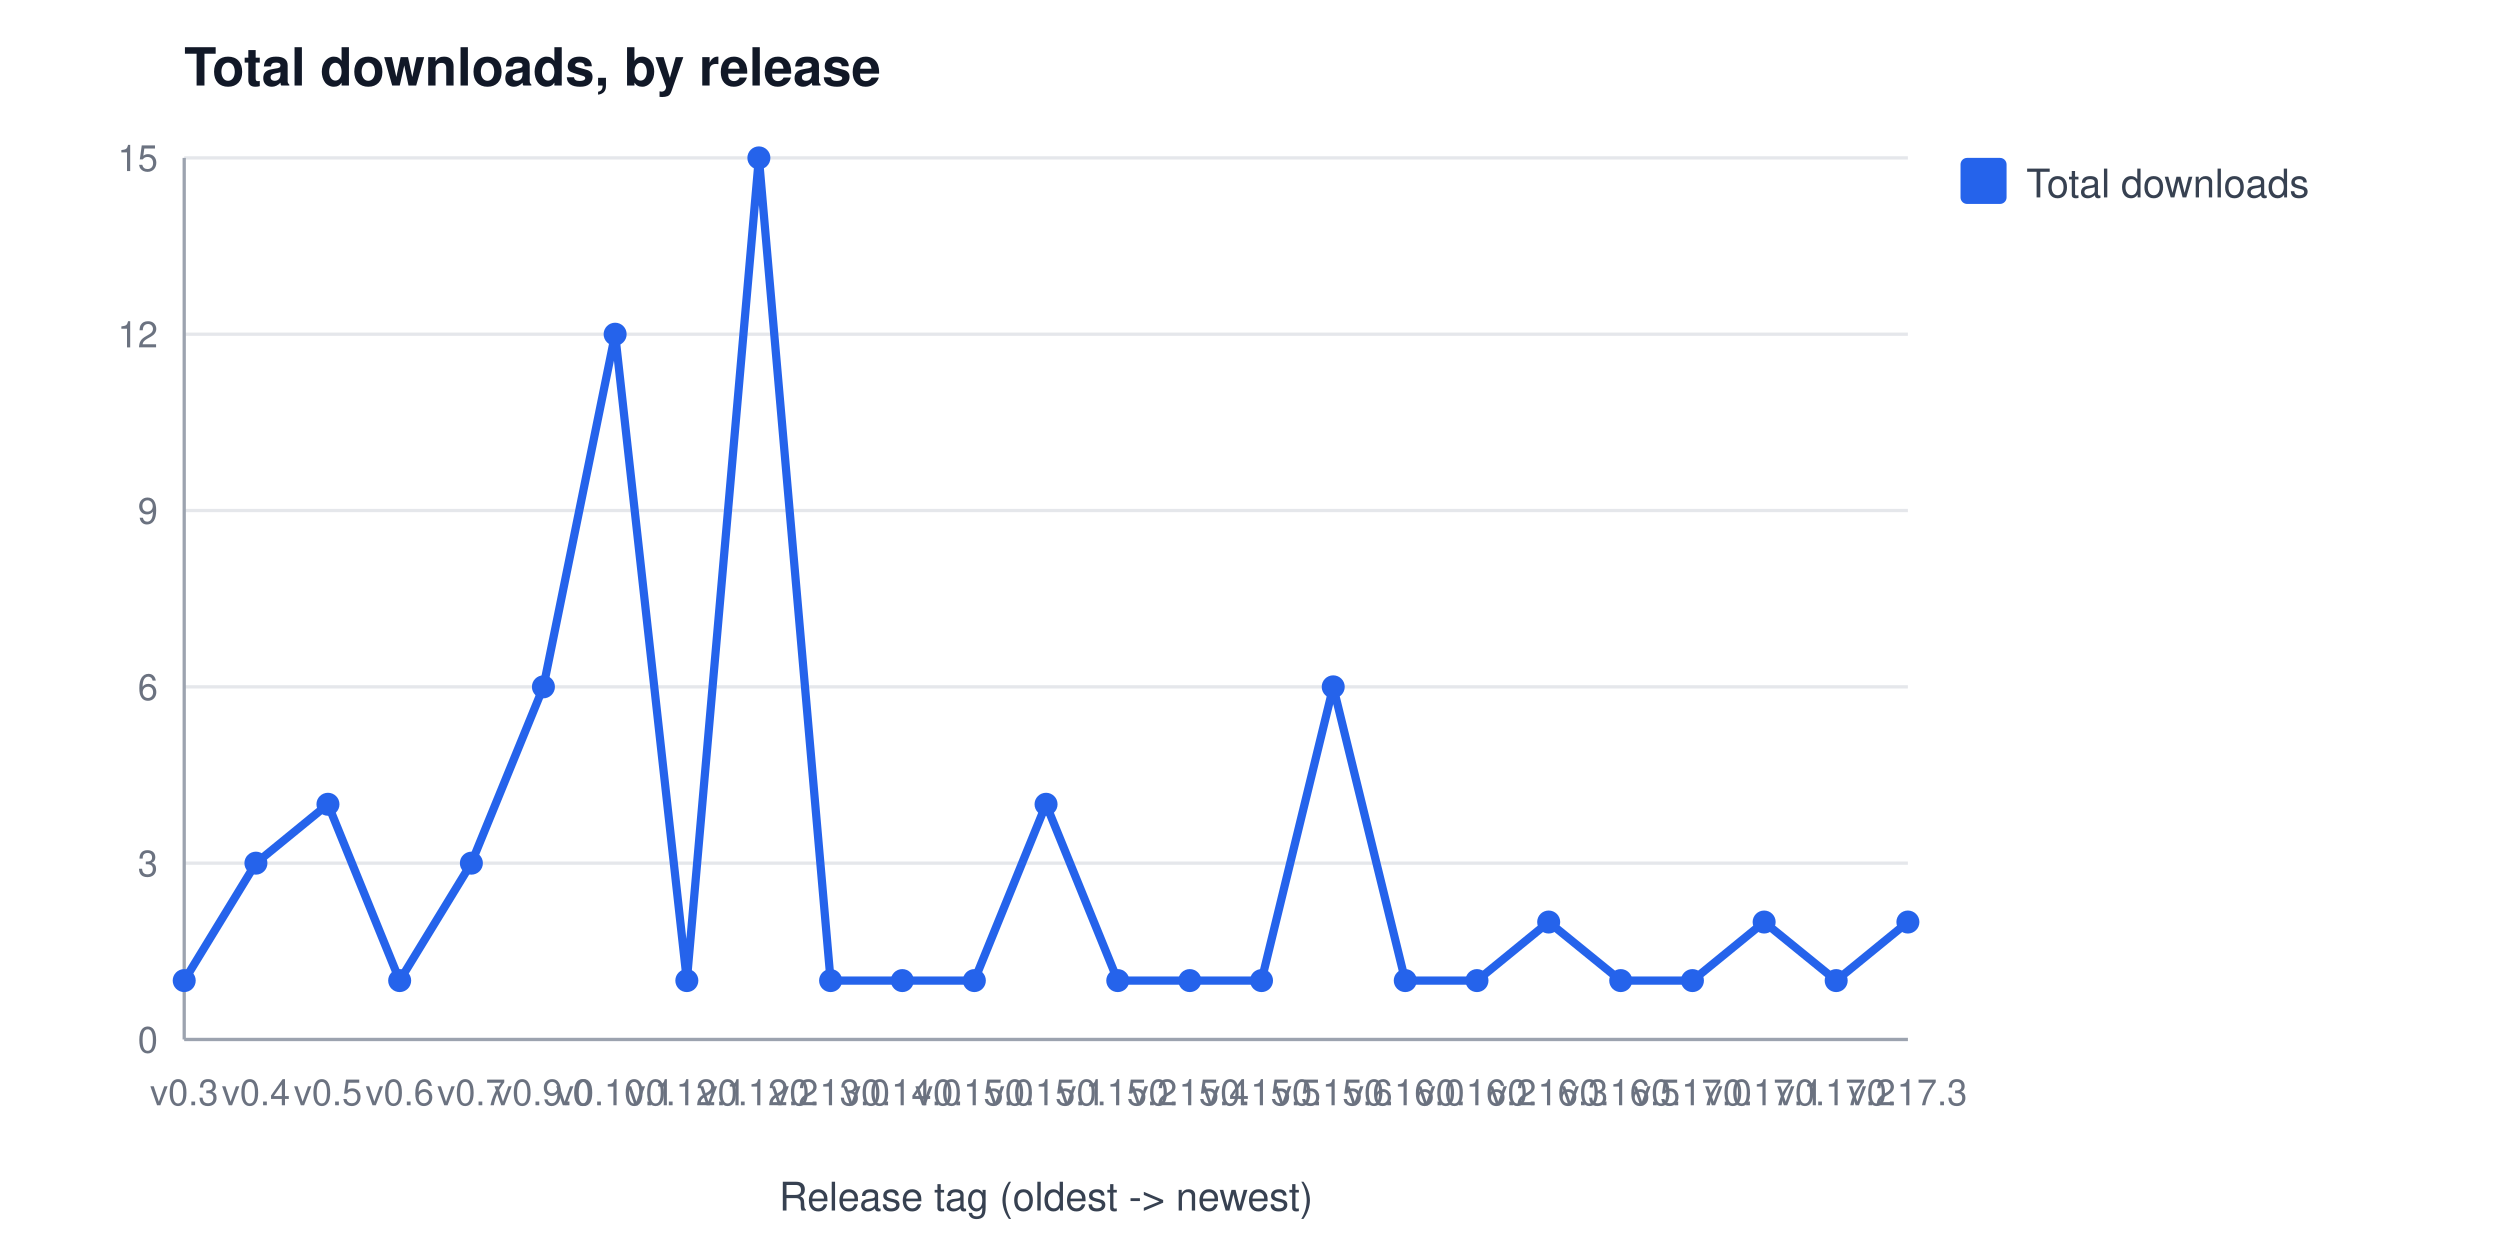
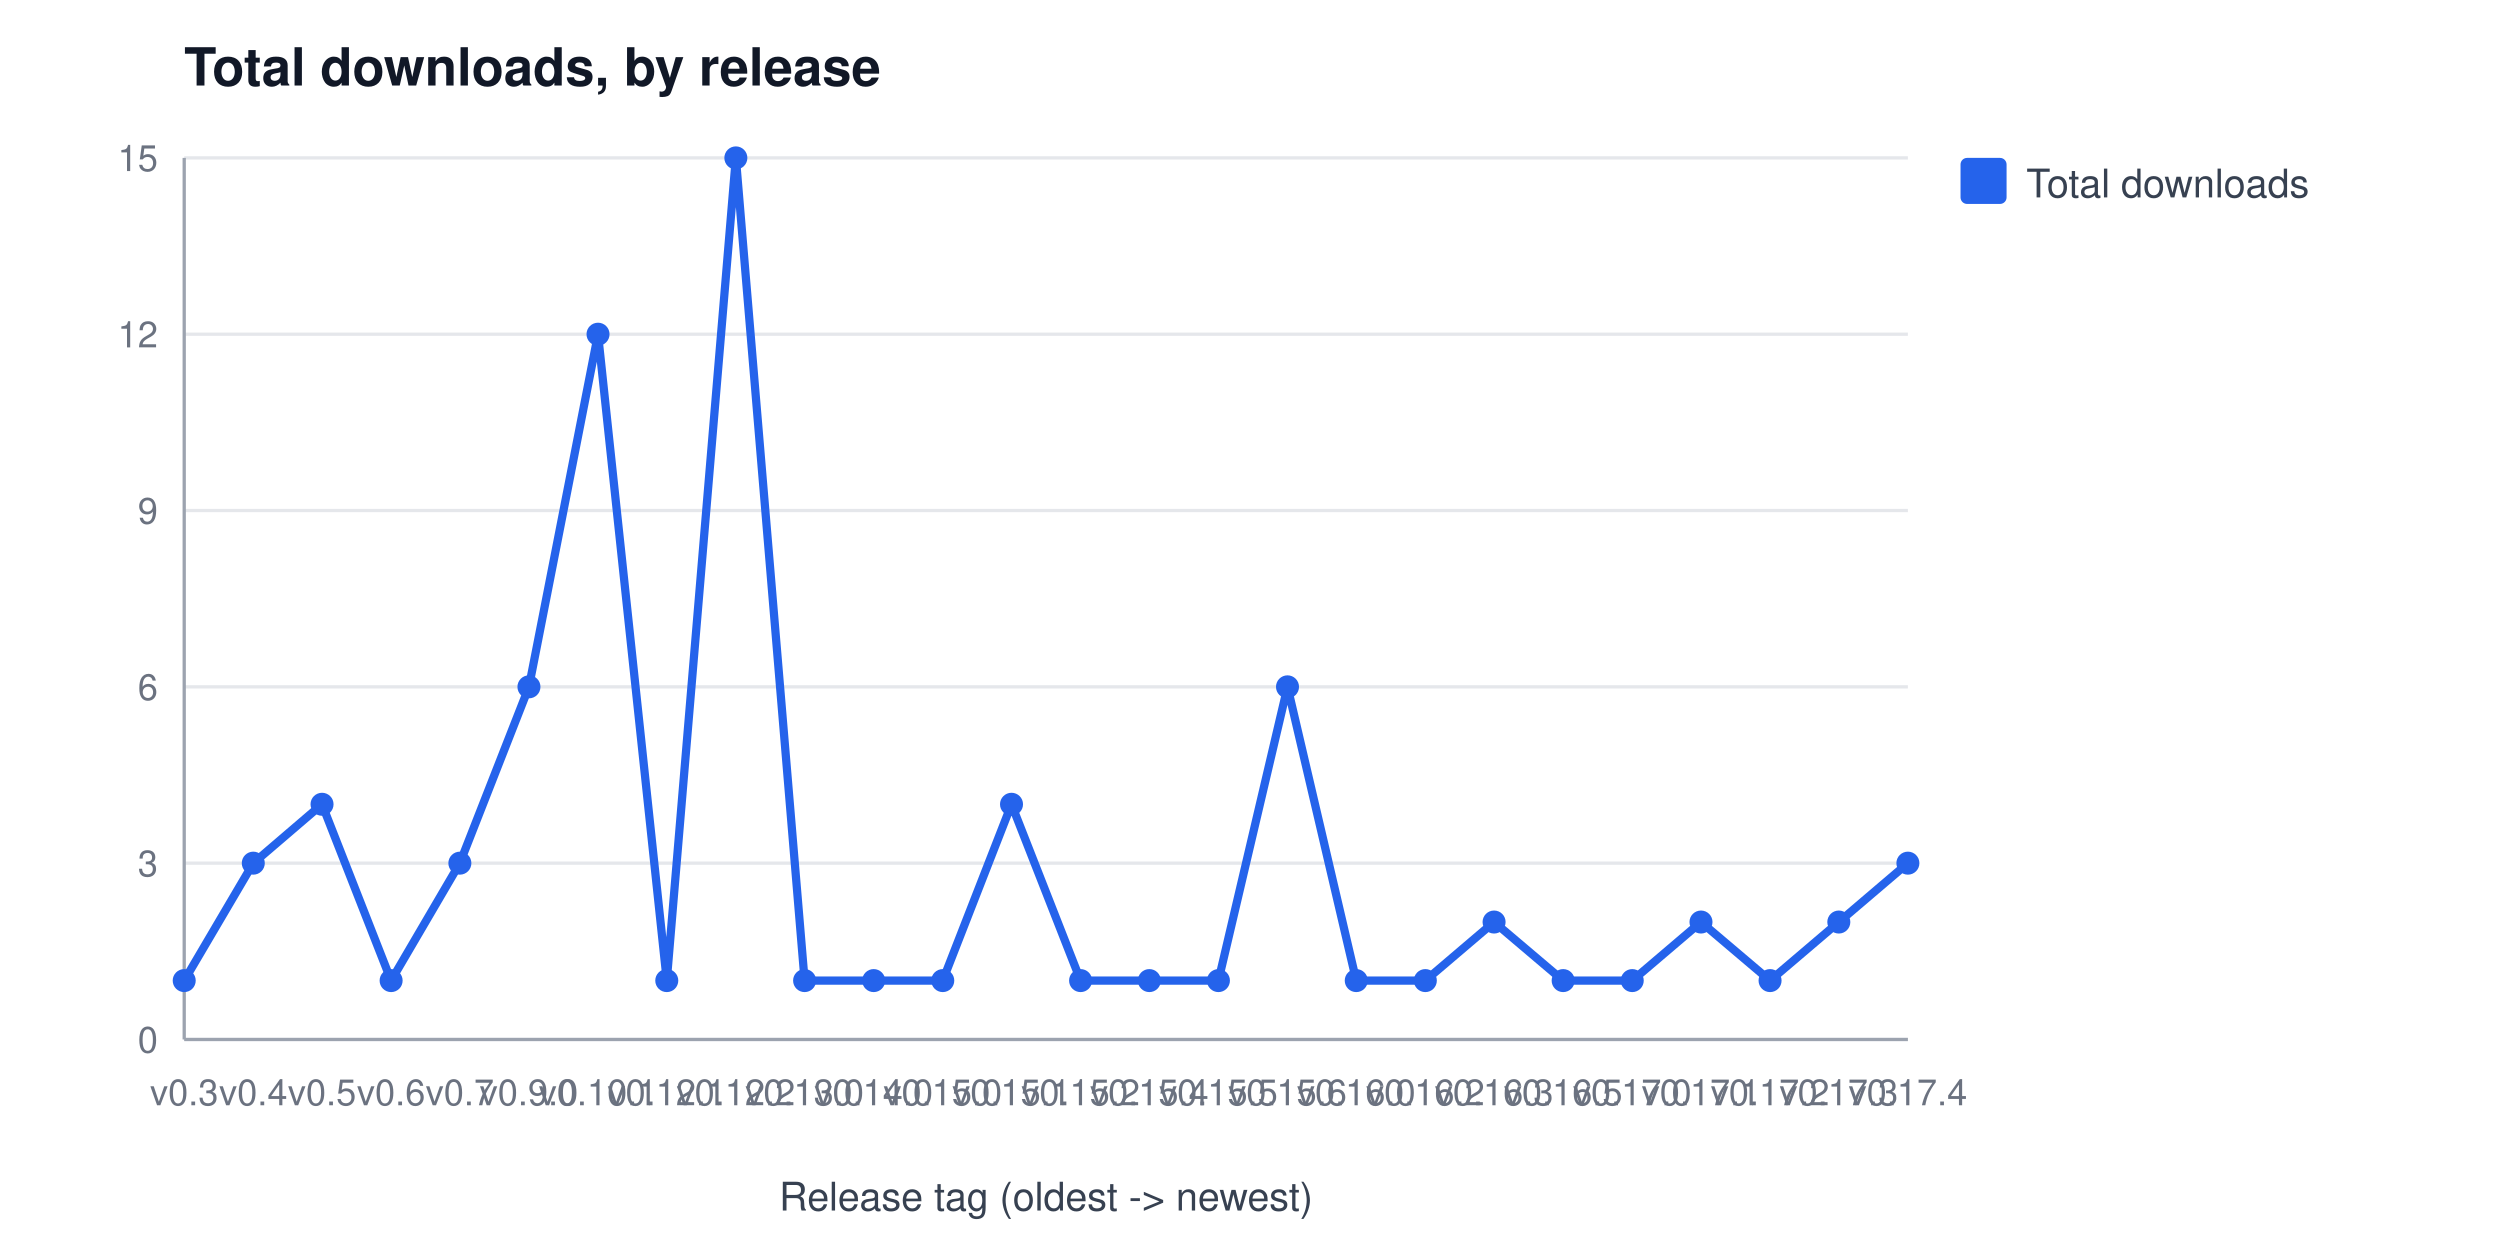
<svg xmlns="http://www.w3.org/2000/svg" width="760" height="380" viewBox="0 0 760 380" font-family="Segoe UI, Helvetica, Arial, sans-serif" role="img" aria-label="Total downloads, by release">
  <rect width="760" height="380" fill="#ffffff" />
  <text x="56" y="26" font-size="16" font-weight="600" fill="#111827">Total downloads, by release</text>
  <line x1="56" y1="316.0" x2="580" y2="316.0" stroke="#e5e7eb" stroke-width="1" />
  <text x="48" y="320.0" font-size="11" fill="#6b7280" text-anchor="end">0</text>
  <line x1="56" y1="262.4" x2="580" y2="262.4" stroke="#e5e7eb" stroke-width="1" />
  <text x="48" y="266.4" font-size="11" fill="#6b7280" text-anchor="end">3</text>
  <line x1="56" y1="208.8" x2="580" y2="208.8" stroke="#e5e7eb" stroke-width="1" />
  <text x="48" y="212.8" font-size="11" fill="#6b7280" text-anchor="end">6</text>
  <line x1="56" y1="155.2" x2="580" y2="155.2" stroke="#e5e7eb" stroke-width="1" />
  <text x="48" y="159.2" font-size="11" fill="#6b7280" text-anchor="end">9</text>
  <line x1="56" y1="101.6" x2="580" y2="101.6" stroke="#e5e7eb" stroke-width="1" />
  <text x="48" y="105.6" font-size="11" fill="#6b7280" text-anchor="end">12</text>
  <line x1="56" y1="48.0" x2="580" y2="48.0" stroke="#e5e7eb" stroke-width="1" />
  <text x="48" y="52.0" font-size="11" fill="#6b7280" text-anchor="end">15</text>
  <line x1="56" y1="48" x2="56" y2="316" stroke="#9ca3af" stroke-width="1" />
  <line x1="56" y1="316" x2="580" y2="316" stroke="#9ca3af" stroke-width="1" />
  <text x="56.0" y="336" font-size="11" fill="#6b7280" text-anchor="middle">v0.3</text>
-   <text x="77.8" y="336" font-size="11" fill="#6b7280" text-anchor="middle">v0.4</text>
-   <text x="99.7" y="336" font-size="11" fill="#6b7280" text-anchor="middle">v0.5</text>
-   <text x="121.5" y="336" font-size="11" fill="#6b7280" text-anchor="middle">v0.6</text>
-   <text x="143.3" y="336" font-size="11" fill="#6b7280" text-anchor="middle">v0.7</text>
-   <text x="165.2" y="336" font-size="11" fill="#6b7280" text-anchor="middle">v0.9.0</text>
-   <text x="187.0" y="336" font-size="11" fill="#6b7280" text-anchor="middle">v0.10.1</text>
-   <text x="208.8" y="336" font-size="11" fill="#6b7280" text-anchor="middle">v0.12.1</text>
-   <text x="230.7" y="336" font-size="11" fill="#6b7280" text-anchor="middle">v0.12.2</text>
-   <text x="252.5" y="336" font-size="11" fill="#6b7280" text-anchor="middle">v0.13.0</text>
-   <text x="274.3" y="336" font-size="11" fill="#6b7280" text-anchor="middle">v0.14.0</text>
-   <text x="296.2" y="336" font-size="11" fill="#6b7280" text-anchor="middle">v0.15.0</text>
-   <text x="318.0" y="336" font-size="11" fill="#6b7280" text-anchor="middle">v0.15.1</text>
-   <text x="339.8" y="336" font-size="11" fill="#6b7280" text-anchor="middle">v0.15.2</text>
-   <text x="361.7" y="336" font-size="11" fill="#6b7280" text-anchor="middle">v0.15.4</text>
-   <text x="383.5" y="336" font-size="11" fill="#6b7280" text-anchor="middle">v0.15.5</text>
-   <text x="405.3" y="336" font-size="11" fill="#6b7280" text-anchor="middle">v0.15.6</text>
-   <text x="427.2" y="336" font-size="11" fill="#6b7280" text-anchor="middle">v0.16.0</text>
-   <text x="449.0" y="336" font-size="11" fill="#6b7280" text-anchor="middle">v0.16.2</text>
-   <text x="470.8" y="336" font-size="11" fill="#6b7280" text-anchor="middle">v0.16.3</text>
-   <text x="492.7" y="336" font-size="11" fill="#6b7280" text-anchor="middle">v0.16.5</text>
-   <text x="514.5" y="336" font-size="11" fill="#6b7280" text-anchor="middle">v0.17.0</text>
-   <text x="536.3" y="336" font-size="11" fill="#6b7280" text-anchor="middle">v0.17.1</text>
-   <text x="558.2" y="336" font-size="11" fill="#6b7280" text-anchor="middle">v0.17.2</text>
-   <text x="580.0" y="336" font-size="11" fill="#6b7280" text-anchor="middle">v0.17.3</text>
+   <text x="77.0" y="336" font-size="11" fill="#6b7280" text-anchor="middle">v0.4</text>
+   <text x="97.9" y="336" font-size="11" fill="#6b7280" text-anchor="middle">v0.5</text>
+   <text x="118.9" y="336" font-size="11" fill="#6b7280" text-anchor="middle">v0.6</text>
+   <text x="139.8" y="336" font-size="11" fill="#6b7280" text-anchor="middle">v0.7</text>
+   <text x="160.8" y="336" font-size="11" fill="#6b7280" text-anchor="middle">v0.9.0</text>
+   <text x="181.8" y="336" font-size="11" fill="#6b7280" text-anchor="middle">v0.10.1</text>
+   <text x="202.7" y="336" font-size="11" fill="#6b7280" text-anchor="middle">v0.12.1</text>
+   <text x="223.7" y="336" font-size="11" fill="#6b7280" text-anchor="middle">v0.12.2</text>
+   <text x="244.6" y="336" font-size="11" fill="#6b7280" text-anchor="middle">v0.13.0</text>
+   <text x="265.6" y="336" font-size="11" fill="#6b7280" text-anchor="middle">v0.14.0</text>
+   <text x="286.6" y="336" font-size="11" fill="#6b7280" text-anchor="middle">v0.15.0</text>
+   <text x="307.5" y="336" font-size="11" fill="#6b7280" text-anchor="middle">v0.15.1</text>
+   <text x="328.5" y="336" font-size="11" fill="#6b7280" text-anchor="middle">v0.15.2</text>
+   <text x="349.4" y="336" font-size="11" fill="#6b7280" text-anchor="middle">v0.15.4</text>
+   <text x="370.4" y="336" font-size="11" fill="#6b7280" text-anchor="middle">v0.15.5</text>
+   <text x="391.4" y="336" font-size="11" fill="#6b7280" text-anchor="middle">v0.15.6</text>
+   <text x="412.3" y="336" font-size="11" fill="#6b7280" text-anchor="middle">v0.16.0</text>
+   <text x="433.3" y="336" font-size="11" fill="#6b7280" text-anchor="middle">v0.16.2</text>
+   <text x="454.2" y="336" font-size="11" fill="#6b7280" text-anchor="middle">v0.16.3</text>
+   <text x="475.2" y="336" font-size="11" fill="#6b7280" text-anchor="middle">v0.16.5</text>
+   <text x="496.2" y="336" font-size="11" fill="#6b7280" text-anchor="middle">v0.17.0</text>
+   <text x="517.1" y="336" font-size="11" fill="#6b7280" text-anchor="middle">v0.17.1</text>
+   <text x="538.1" y="336" font-size="11" fill="#6b7280" text-anchor="middle">v0.17.2</text>
+   <text x="559.0" y="336" font-size="11" fill="#6b7280" text-anchor="middle">v0.17.3</text>
+   <text x="580.0" y="336" font-size="11" fill="#6b7280" text-anchor="middle">v0.17.4</text>
  <text x="318" y="368" font-size="12" fill="#374151" text-anchor="middle">Release tag (oldest -&gt; newest)</text>
-   <polyline points="56.0,298.1 77.8,262.4 99.7,244.5 121.5,298.1 143.3,262.4 165.2,208.8 187.0,101.6 208.8,298.1 230.7,48.0 252.5,298.1 274.3,298.1 296.2,298.1 318.0,244.5 339.8,298.1 361.7,298.1 383.5,298.1 405.3,208.8 427.2,298.1 449.0,298.1 470.8,280.3 492.7,298.1 514.5,298.1 536.3,280.3 558.2,298.1 580.0,280.3" fill="none" stroke="#2563eb" stroke-width="2.5" />
+   <polyline points="56.0,298.1 77.0,262.4 97.9,244.5 118.9,298.1 139.8,262.4 160.8,208.8 181.8,101.6 202.7,298.1 223.7,48.0 244.6,298.1 265.6,298.1 286.6,298.1 307.5,244.5 328.5,298.1 349.4,298.1 370.4,298.1 391.4,208.8 412.3,298.1 433.3,298.1 454.2,280.3 475.2,298.1 496.2,298.1 517.1,280.3 538.1,298.1 559.0,280.3 580.0,262.4" fill="none" stroke="#2563eb" stroke-width="2.5" />
  <circle cx="56.0" cy="298.1" r="3.5" fill="#2563eb" />
-   <circle cx="77.8" cy="262.4" r="3.5" fill="#2563eb" />
-   <circle cx="99.7" cy="244.5" r="3.5" fill="#2563eb" />
-   <circle cx="121.5" cy="298.1" r="3.5" fill="#2563eb" />
-   <circle cx="143.3" cy="262.4" r="3.5" fill="#2563eb" />
-   <circle cx="165.2" cy="208.8" r="3.5" fill="#2563eb" />
-   <circle cx="187.0" cy="101.6" r="3.5" fill="#2563eb" />
-   <circle cx="208.8" cy="298.1" r="3.5" fill="#2563eb" />
-   <circle cx="230.7" cy="48.0" r="3.5" fill="#2563eb" />
-   <circle cx="252.5" cy="298.1" r="3.5" fill="#2563eb" />
-   <circle cx="274.3" cy="298.1" r="3.5" fill="#2563eb" />
-   <circle cx="296.2" cy="298.1" r="3.5" fill="#2563eb" />
-   <circle cx="318.0" cy="244.5" r="3.5" fill="#2563eb" />
-   <circle cx="339.8" cy="298.1" r="3.5" fill="#2563eb" />
-   <circle cx="361.7" cy="298.1" r="3.5" fill="#2563eb" />
-   <circle cx="383.5" cy="298.1" r="3.5" fill="#2563eb" />
-   <circle cx="405.3" cy="208.8" r="3.5" fill="#2563eb" />
-   <circle cx="427.2" cy="298.1" r="3.5" fill="#2563eb" />
-   <circle cx="449.0" cy="298.1" r="3.5" fill="#2563eb" />
-   <circle cx="470.8" cy="280.3" r="3.5" fill="#2563eb" />
-   <circle cx="492.7" cy="298.1" r="3.5" fill="#2563eb" />
-   <circle cx="514.5" cy="298.1" r="3.5" fill="#2563eb" />
-   <circle cx="536.3" cy="280.3" r="3.5" fill="#2563eb" />
-   <circle cx="558.2" cy="298.1" r="3.5" fill="#2563eb" />
-   <circle cx="580.0" cy="280.3" r="3.5" fill="#2563eb" />
+   <circle cx="77.0" cy="262.4" r="3.5" fill="#2563eb" />
+   <circle cx="97.9" cy="244.5" r="3.5" fill="#2563eb" />
+   <circle cx="118.9" cy="298.1" r="3.5" fill="#2563eb" />
+   <circle cx="139.8" cy="262.4" r="3.5" fill="#2563eb" />
+   <circle cx="160.8" cy="208.8" r="3.5" fill="#2563eb" />
+   <circle cx="181.8" cy="101.6" r="3.5" fill="#2563eb" />
+   <circle cx="202.7" cy="298.1" r="3.5" fill="#2563eb" />
+   <circle cx="223.7" cy="48.0" r="3.5" fill="#2563eb" />
+   <circle cx="244.6" cy="298.1" r="3.5" fill="#2563eb" />
+   <circle cx="265.6" cy="298.1" r="3.5" fill="#2563eb" />
+   <circle cx="286.6" cy="298.1" r="3.5" fill="#2563eb" />
+   <circle cx="307.5" cy="244.5" r="3.5" fill="#2563eb" />
+   <circle cx="328.5" cy="298.1" r="3.5" fill="#2563eb" />
+   <circle cx="349.4" cy="298.1" r="3.5" fill="#2563eb" />
+   <circle cx="370.4" cy="298.1" r="3.5" fill="#2563eb" />
+   <circle cx="391.4" cy="208.8" r="3.5" fill="#2563eb" />
+   <circle cx="412.3" cy="298.1" r="3.5" fill="#2563eb" />
+   <circle cx="433.3" cy="298.1" r="3.5" fill="#2563eb" />
+   <circle cx="454.2" cy="280.3" r="3.5" fill="#2563eb" />
+   <circle cx="475.2" cy="298.1" r="3.5" fill="#2563eb" />
+   <circle cx="496.2" cy="298.1" r="3.5" fill="#2563eb" />
+   <circle cx="517.1" cy="280.3" r="3.5" fill="#2563eb" />
+   <circle cx="538.1" cy="298.1" r="3.5" fill="#2563eb" />
+   <circle cx="559.0" cy="280.3" r="3.5" fill="#2563eb" />
+   <circle cx="580.0" cy="262.4" r="3.5" fill="#2563eb" />
  <rect x="596" y="48" width="14" height="14" rx="2" fill="#2563eb" />
  <text x="616" y="60" font-size="12" fill="#374151">Total downloads</text>
</svg>
